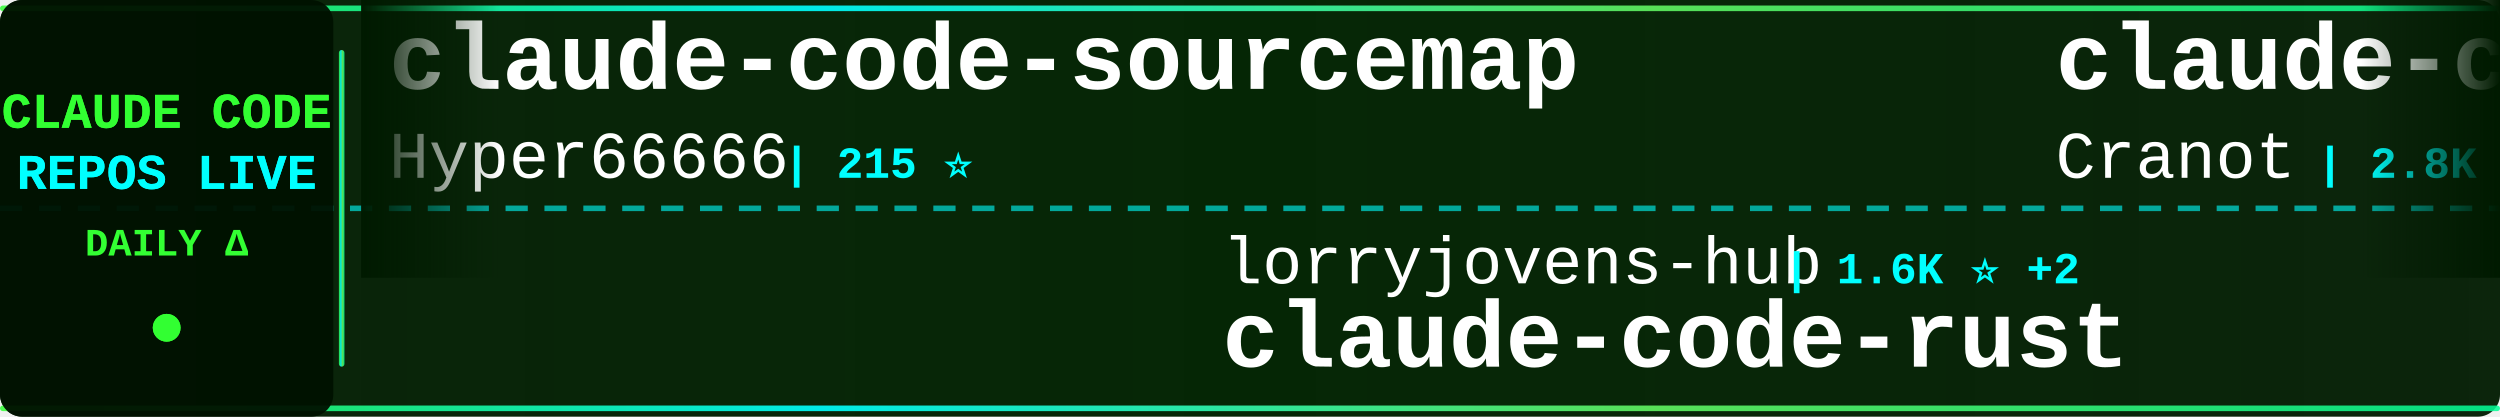
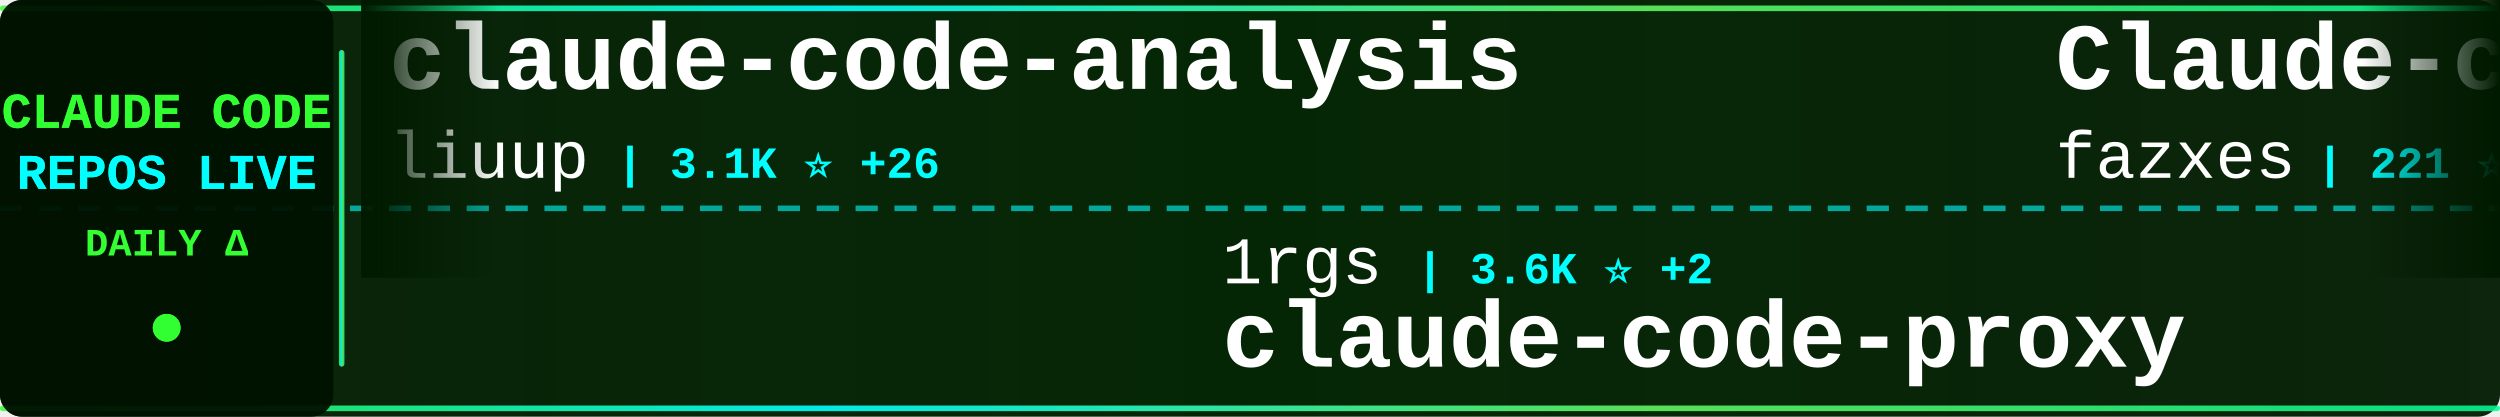
<svg xmlns="http://www.w3.org/2000/svg" width="900" height="150">
  <defs>
    <linearGradient id="tickerBg" x1="0%" y1="0%" x2="100%" y2="0%">
      <stop offset="0%" style="stop-color:#001a00;stop-opacity:0.95" />
      <stop offset="50%" style="stop-color:#002200;stop-opacity:0.98" />
      <stop offset="100%" style="stop-color:#001a00;stop-opacity:0.95" />
    </linearGradient>
    <linearGradient id="borderGrad" x1="0%" y1="0%" x2="100%" y2="0%">
      <stop offset="0%" style="stop-color:#33ff33;stop-opacity:0.85">
        <animate attributeName="stop-opacity" values="0.85;1;0.85" dur="2s" repeatCount="indefinite" />
      </stop>
      <stop offset="33%" style="stop-color:#00ffff;stop-opacity:0.9">
        <animate attributeName="stop-opacity" values="0.9;1;0.9" dur="2.2s" repeatCount="indefinite" />
      </stop>
      <stop offset="66%" style="stop-color:#66ff66;stop-opacity:0.85">
        <animate attributeName="stop-opacity" values="0.85;1;0.85" dur="1.8s" repeatCount="indefinite" />
      </stop>
      <stop offset="100%" style="stop-color:#00ff99;stop-opacity:0.85">
        <animate attributeName="stop-opacity" values="0.85;1;0.85" dur="2s" repeatCount="indefinite" />
      </stop>
    </linearGradient>
    <filter id="textGlow">
      <feGaussianBlur stdDeviation="0.1" result="coloredBlur" />
      <feMerge>
        <feMergeNode in="coloredBlur" />
        <feMergeNode in="SourceGraphic" />
      </feMerge>
    </filter>
    <filter id="metricGlow">
      <feGaussianBlur stdDeviation="0.2" result="coloredBlur" />
      <feMerge>
        <feMergeNode in="coloredBlur" />
        <feMergeNode in="SourceGraphic" />
      </feMerge>
    </filter>
    <linearGradient id="leftFade" x1="0%" y1="0%" x2="100%" y2="0%">
      <stop offset="0%" style="stop-color:#001a00;stop-opacity:1" />
      <stop offset="100%" style="stop-color:#001a00;stop-opacity:0" />
    </linearGradient>
    <linearGradient id="rightFade" x1="0%" y1="0%" x2="100%" y2="0%">
      <stop offset="0%" style="stop-color:#001a00;stop-opacity:0" />
      <stop offset="100%" style="stop-color:#001a00;stop-opacity:1" />
    </linearGradient>
  </defs>
  <rect width="900" height="150" fill="url(#tickerBg)" rx="8" />
  <rect x="0" y="2" width="900" height="2" fill="url(#borderGrad)" rx="1" />
  <rect x="0" y="146" width="900" height="2" fill="url(#borderGrad)" rx="1" />
  <line x1="0" y1="75" x2="900" y2="75" stroke="#00ffff" stroke-width="2" stroke-dasharray="8 6" opacity="0.6" />
  <rect x="0" y="0" width="120" height="150" fill="#001100" opacity="0.95" rx="8" />
  <text x="60" y="46" font-family="'Courier New', monospace" font-size="18" font-weight="bold" fill="#33ff33" text-anchor="middle" filter="url(#textGlow)">
    CLAUDE CODE
  </text>
  <text x="60" y="68" font-family="'Courier New', monospace" font-size="18" font-weight="bold" fill="#00ffff" text-anchor="middle" filter="url(#textGlow)">
    REPOS LIVE
  </text>
  <text x="60" y="92" font-family="'Courier New', monospace" font-size="14" font-weight="bold" fill="#33ff33" text-anchor="middle">
    DAILY Δ
  </text>
  <circle cx="60" cy="118" r="5" fill="#33ff33" filter="url(#metricGlow)">
    <animate attributeName="r" values="4;6;4" dur="1.5s" repeatCount="indefinite" />
    <animate attributeName="opacity" values="0.6;1;0.6" dur="1.5s" repeatCount="indefinite" />
  </circle>
  <rect x="122" y="18" width="2" height="114" fill="url(#borderGrad)" rx="1" />
  <clipPath id="tickerClip">
    <rect x="130" y="0" width="770" height="150" />
  </clipPath>
  <g clip-path="url(#tickerClip)">
    <g id="tickerItems">
      <animateTransform attributeName="transform" attributeType="XML" type="translate" from="0 0" to="-3000 0" dur="54s" repeatCount="indefinite" />
      <g transform="translate(0, 0)">
-         <text x="140" y="32" font-family="'Courier New', monospace" font-size="34" font-weight="bold" fill="#ffffff">claude-code-sourcemap</text>
-         <text x="140" y="64" font-family="'Courier New', monospace" font-size="24" font-weight="normal" fill="#ffffff" opacity="1.0">Hyper66666</text>
-         <text x="282" y="64" font-family="'Courier New', monospace" font-size="16" font-weight="bold" fill="#00ffff"> | 215 ⭐</text>
+         <text x="140" y="32" font-family="'Courier New', monospace" font-size="34" font-weight="bold" fill="#ffffff">claude-code-analysis</text>
+         <text x="140" y="64" font-family="'Courier New', monospace" font-size="24" font-weight="normal" fill="#ffffff" opacity="1.0">liuup</text>
+         <text x="222" y="64" font-family="'Courier New', monospace" font-size="16" font-weight="bold" fill="#00ffff"> | 3.1K ⭐ +26</text>
      </g>
      <g transform="translate(300, 0)">
-         <text x="140" y="102" font-family="'Courier New', monospace" font-size="24" font-weight="normal" fill="#ffffff" opacity="1.0">lorryjovens-hub</text>
-         <text x="342" y="102" font-family="'Courier New', monospace" font-size="16" font-weight="bold" fill="#00ffff"> | 1.6K ⭐ +2</text>
-         <text x="140" y="132" font-family="'Courier New', monospace" font-size="34" font-weight="bold" fill="#ffffff">claude-code-rust</text>
+         <text x="140" y="102" font-family="'Courier New', monospace" font-size="24" font-weight="normal" fill="#ffffff" opacity="1.0">1rgs</text>
+         <text x="210" y="102" font-family="'Courier New', monospace" font-size="16" font-weight="bold" fill="#00ffff"> | 3.6K ⭐ +2</text>
+         <text x="140" y="132" font-family="'Courier New', monospace" font-size="34" font-weight="bold" fill="#ffffff">claude-code-proxy</text>
      </g>
      <g transform="translate(600, 0)">
-         <text x="140" y="32" font-family="'Courier New', monospace" font-size="34" font-weight="bold" fill="#ffffff">claude-code-guide</text>
-         <text x="140" y="64" font-family="'Courier New', monospace" font-size="24" font-weight="normal" fill="#ffffff" opacity="1.0">Cranot</text>
-         <text x="234" y="64" font-family="'Courier New', monospace" font-size="16" font-weight="bold" fill="#00ffff"> | 2.8K ⭐</text>
+         <text x="140" y="32" font-family="'Courier New', monospace" font-size="34" font-weight="bold" fill="#ffffff">Claude-code</text>
+         <text x="140" y="64" font-family="'Courier New', monospace" font-size="24" font-weight="normal" fill="#ffffff" opacity="1.0">fazxes</text>
+         <text x="234" y="64" font-family="'Courier New', monospace" font-size="16" font-weight="bold" fill="#00ffff"> | 221 ⭐</text>
      </g>
      <g transform="translate(900, 0)">
-         <text x="140" y="102" font-family="'Courier New', monospace" font-size="24" font-weight="normal" fill="#ffffff" opacity="1.0">KPR111</text>
-         <text x="234" y="102" font-family="'Courier New', monospace" font-size="16" font-weight="bold" fill="#00ffff"> | 18 ⭐</text>
-         <text x="140" y="132" font-family="'Courier New', monospace" font-size="34" font-weight="bold" fill="#ffffff">Claude-Code</text>
+         <text x="140" y="102" font-family="'Courier New', monospace" font-size="24" font-weight="normal" fill="#ffffff" opacity="1.0">davila7</text>
+         <text x="246" y="102" font-family="'Courier New', monospace" font-size="16" font-weight="bold" fill="#00ffff"> | 28.0K ⭐ +52</text>
+         <text x="140" y="132" font-family="'Courier New', monospace" font-size="34" font-weight="bold" fill="#ffffff">claude-code-templates</text>
      </g>
      <g transform="translate(1200, 0)">
-         <text x="140" y="32" font-family="'Courier New', monospace" font-size="34" font-weight="bold" fill="#ffffff">skills</text>
-         <text x="140" y="64" font-family="'Courier New', monospace" font-size="24" font-weight="normal" fill="#ffffff" opacity="1.0">anthropics</text>
-         <text x="282" y="64" font-family="'Courier New', monospace" font-size="16" font-weight="bold" fill="#00ffff"> | 149.9K ⭐ +457</text>
+         <text x="140" y="32" font-family="'Courier New', monospace" font-size="34" font-weight="bold" fill="#ffffff">claude-code-source</text>
+         <text x="140" y="64" font-family="'Courier New', monospace" font-size="24" font-weight="normal" fill="#ffffff" opacity="1.0">hangsman</text>
+         <text x="258" y="64" font-family="'Courier New', monospace" font-size="16" font-weight="bold" fill="#00ffff"> | 784 ⭐</text>
      </g>
      <g transform="translate(1500, 0)">
-         <text x="140" y="102" font-family="'Courier New', monospace" font-size="24" font-weight="normal" fill="#ffffff" opacity="1.0">Windy3f3f3f3f</text>
-         <text x="318" y="102" font-family="'Courier New', monospace" font-size="16" font-weight="bold" fill="#00ffff"> | 2.6K ⭐ +10</text>
-         <text x="140" y="132" font-family="'Courier New', monospace" font-size="34" font-weight="bold" fill="#ffffff">how-claude-code-works</text>
+         <text x="140" y="102" font-family="'Courier New', monospace" font-size="24" font-weight="normal" fill="#ffffff" opacity="1.0">sugyan</text>
+         <text x="234" y="102" font-family="'Courier New', monospace" font-size="16" font-weight="bold" fill="#00ffff"> | 1.1K ⭐</text>
+         <text x="140" y="132" font-family="'Courier New', monospace" font-size="34" font-weight="bold" fill="#ffffff">claude-code-webui</text>
      </g>
      <g transform="translate(1800, 0)">
-         <text x="140" y="32" font-family="'Courier New', monospace" font-size="34" font-weight="bold" fill="#ffffff">claude-code-my-workflow</text>
-         <text x="140" y="64" font-family="'Courier New', monospace" font-size="24" font-weight="normal" fill="#ffffff" opacity="1.0">pedrohcgs</text>
-         <text x="270" y="64" font-family="'Courier New', monospace" font-size="16" font-weight="bold" fill="#00ffff"> | 1.3K ⭐ +3</text>
+         <text x="140" y="32" font-family="'Courier New', monospace" font-size="34" font-weight="bold" fill="#ffffff">how-claude-code-works</text>
+         <text x="140" y="64" font-family="'Courier New', monospace" font-size="24" font-weight="normal" fill="#ffffff" opacity="1.0">Windy3f3f3f3f</text>
+         <text x="318" y="64" font-family="'Courier New', monospace" font-size="16" font-weight="bold" fill="#00ffff"> | 2.6K ⭐ +10</text>
      </g>
      <g transform="translate(2100, 0)">
-         <text x="140" y="102" font-family="'Courier New', monospace" font-size="24" font-weight="normal" fill="#ffffff" opacity="1.0">oboard</text>
-         <text x="234" y="102" font-family="'Courier New', monospace" font-size="16" font-weight="bold" fill="#00ffff"> | 3.2K ⭐ +1</text>
-         <text x="140" y="132" font-family="'Courier New', monospace" font-size="34" font-weight="bold" fill="#ffffff">claude-code-rev</text>
+         <text x="140" y="102" font-family="'Courier New', monospace" font-size="24" font-weight="normal" fill="#ffffff" opacity="1.0">huangjia2019</text>
+         <text x="306" y="102" font-family="'Courier New', monospace" font-size="16" font-weight="bold" fill="#00ffff"> | 828 ⭐ +2</text>
+         <text x="140" y="132" font-family="'Courier New', monospace" font-size="34" font-weight="bold" fill="#ffffff">claude-code-engineering</text>
      </g>
      <g transform="translate(2400, 0)">
-         <text x="140" y="32" font-family="'Courier New', monospace" font-size="34" font-weight="bold" fill="#ffffff">claude-howto</text>
-         <text x="140" y="64" font-family="'Courier New', monospace" font-size="24" font-weight="normal" fill="#ffffff" opacity="1.0">luongnv89</text>
-         <text x="270" y="64" font-family="'Courier New', monospace" font-size="16" font-weight="bold" fill="#00ffff"> | 37.0K ⭐ +139</text>
+         <text x="140" y="32" font-family="'Courier New', monospace" font-size="34" font-weight="bold" fill="#ffffff">CLIProxyAPI</text>
+         <text x="140" y="64" font-family="'Courier New', monospace" font-size="24" font-weight="normal" fill="#ffffff" opacity="1.0">router-for-me</text>
+         <text x="318" y="64" font-family="'Courier New', monospace" font-size="16" font-weight="bold" fill="#00ffff"> | 37.3K ⭐ +118</text>
      </g>
      <g transform="translate(2700, 0)">
-         <text x="140" y="102" font-family="'Courier New', monospace" font-size="24" font-weight="normal" fill="#ffffff" opacity="1.0">anthropics</text>
-         <text x="282" y="102" font-family="'Courier New', monospace" font-size="16" font-weight="bold" fill="#00ffff"> | 871 ⭐ +1</text>
-         <text x="140" y="132" font-family="'Courier New', monospace" font-size="34" font-weight="bold" fill="#ffffff">claude-code-base-action</text>
+         <text x="140" y="102" font-family="'Courier New', monospace" font-size="24" font-weight="normal" fill="#ffffff" opacity="1.0">frankbria</text>
+         <text x="270" y="102" font-family="'Courier New', monospace" font-size="16" font-weight="bold" fill="#00ffff"> | 9.3K ⭐ +10</text>
+         <text x="140" y="132" font-family="'Courier New', monospace" font-size="34" font-weight="bold" fill="#ffffff">ralph-claude-code</text>
      </g>
      <g transform="translate(3000, 0)">
-         <text x="140" y="32" font-family="'Courier New', monospace" font-size="34" font-weight="bold" fill="#ffffff">claude-code-sourcemap</text>
-         <text x="140" y="64" font-family="'Courier New', monospace" font-size="24" font-weight="normal" fill="#ffffff" opacity="1.0">Hyper66666</text>
-         <text x="282" y="64" font-family="'Courier New', monospace" font-size="16" font-weight="bold" fill="#00ffff"> | 215 ⭐</text>
+         <text x="140" y="32" font-family="'Courier New', monospace" font-size="34" font-weight="bold" fill="#ffffff">claude-code-analysis</text>
+         <text x="140" y="64" font-family="'Courier New', monospace" font-size="24" font-weight="normal" fill="#ffffff" opacity="1.0">liuup</text>
+         <text x="222" y="64" font-family="'Courier New', monospace" font-size="16" font-weight="bold" fill="#00ffff"> | 3.1K ⭐ +26</text>
      </g>
      <g transform="translate(3300, 0)">
-         <text x="140" y="102" font-family="'Courier New', monospace" font-size="24" font-weight="normal" fill="#ffffff" opacity="1.0">lorryjovens-hub</text>
-         <text x="342" y="102" font-family="'Courier New', monospace" font-size="16" font-weight="bold" fill="#00ffff"> | 1.6K ⭐ +2</text>
-         <text x="140" y="132" font-family="'Courier New', monospace" font-size="34" font-weight="bold" fill="#ffffff">claude-code-rust</text>
+         <text x="140" y="102" font-family="'Courier New', monospace" font-size="24" font-weight="normal" fill="#ffffff" opacity="1.0">1rgs</text>
+         <text x="210" y="102" font-family="'Courier New', monospace" font-size="16" font-weight="bold" fill="#00ffff"> | 3.6K ⭐ +2</text>
+         <text x="140" y="132" font-family="'Courier New', monospace" font-size="34" font-weight="bold" fill="#ffffff">claude-code-proxy</text>
      </g>
      <g transform="translate(3600, 0)">
-         <text x="140" y="32" font-family="'Courier New', monospace" font-size="34" font-weight="bold" fill="#ffffff">claude-code-guide</text>
-         <text x="140" y="64" font-family="'Courier New', monospace" font-size="24" font-weight="normal" fill="#ffffff" opacity="1.0">Cranot</text>
-         <text x="234" y="64" font-family="'Courier New', monospace" font-size="16" font-weight="bold" fill="#00ffff"> | 2.8K ⭐</text>
+         <text x="140" y="32" font-family="'Courier New', monospace" font-size="34" font-weight="bold" fill="#ffffff">Claude-code</text>
+         <text x="140" y="64" font-family="'Courier New', monospace" font-size="24" font-weight="normal" fill="#ffffff" opacity="1.0">fazxes</text>
+         <text x="234" y="64" font-family="'Courier New', monospace" font-size="16" font-weight="bold" fill="#00ffff"> | 221 ⭐</text>
      </g>
      <g transform="translate(3900, 0)">
-         <text x="140" y="102" font-family="'Courier New', monospace" font-size="24" font-weight="normal" fill="#ffffff" opacity="1.0">KPR111</text>
-         <text x="234" y="102" font-family="'Courier New', monospace" font-size="16" font-weight="bold" fill="#00ffff"> | 18 ⭐</text>
-         <text x="140" y="132" font-family="'Courier New', monospace" font-size="34" font-weight="bold" fill="#ffffff">Claude-Code</text>
+         <text x="140" y="102" font-family="'Courier New', monospace" font-size="24" font-weight="normal" fill="#ffffff" opacity="1.0">davila7</text>
+         <text x="246" y="102" font-family="'Courier New', monospace" font-size="16" font-weight="bold" fill="#00ffff"> | 28.0K ⭐ +52</text>
+         <text x="140" y="132" font-family="'Courier New', monospace" font-size="34" font-weight="bold" fill="#ffffff">claude-code-templates</text>
      </g>
    </g>
  </g>
  <rect x="130" y="0" width="50" height="100" fill="url(#leftFade)" />
  <rect x="850" y="0" width="50" height="100" fill="url(#rightFade)" />
</svg>
